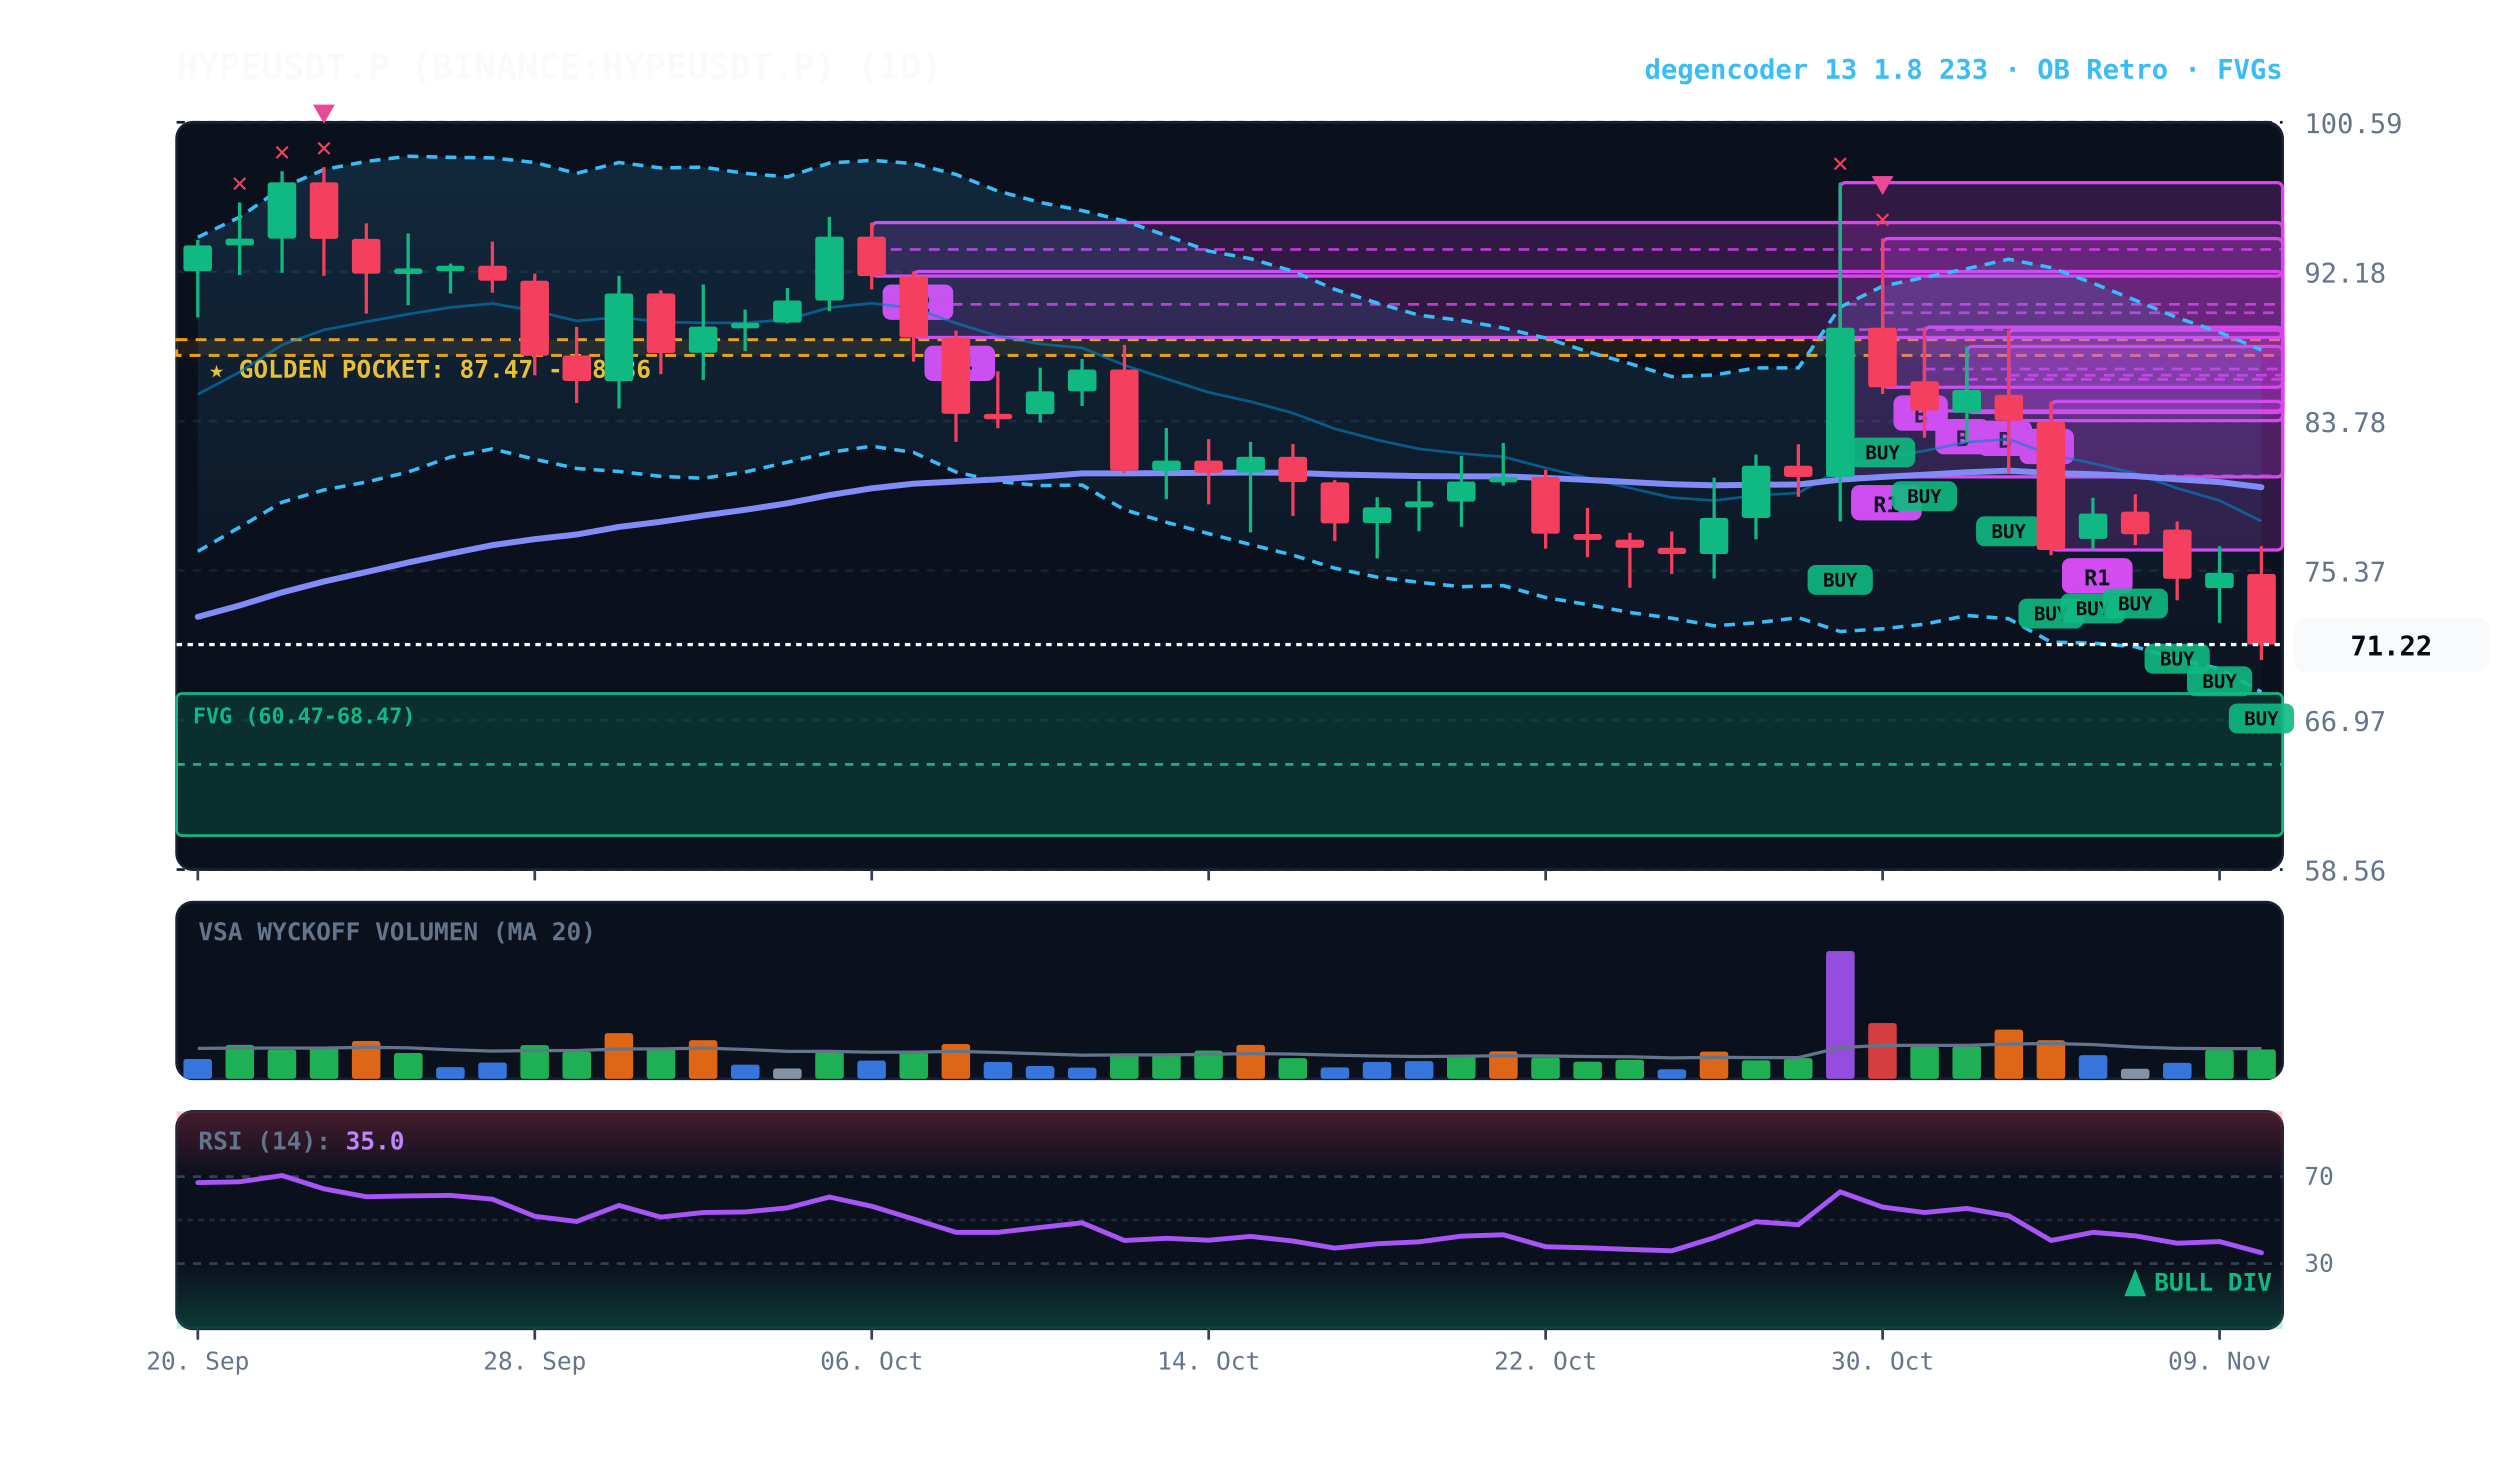
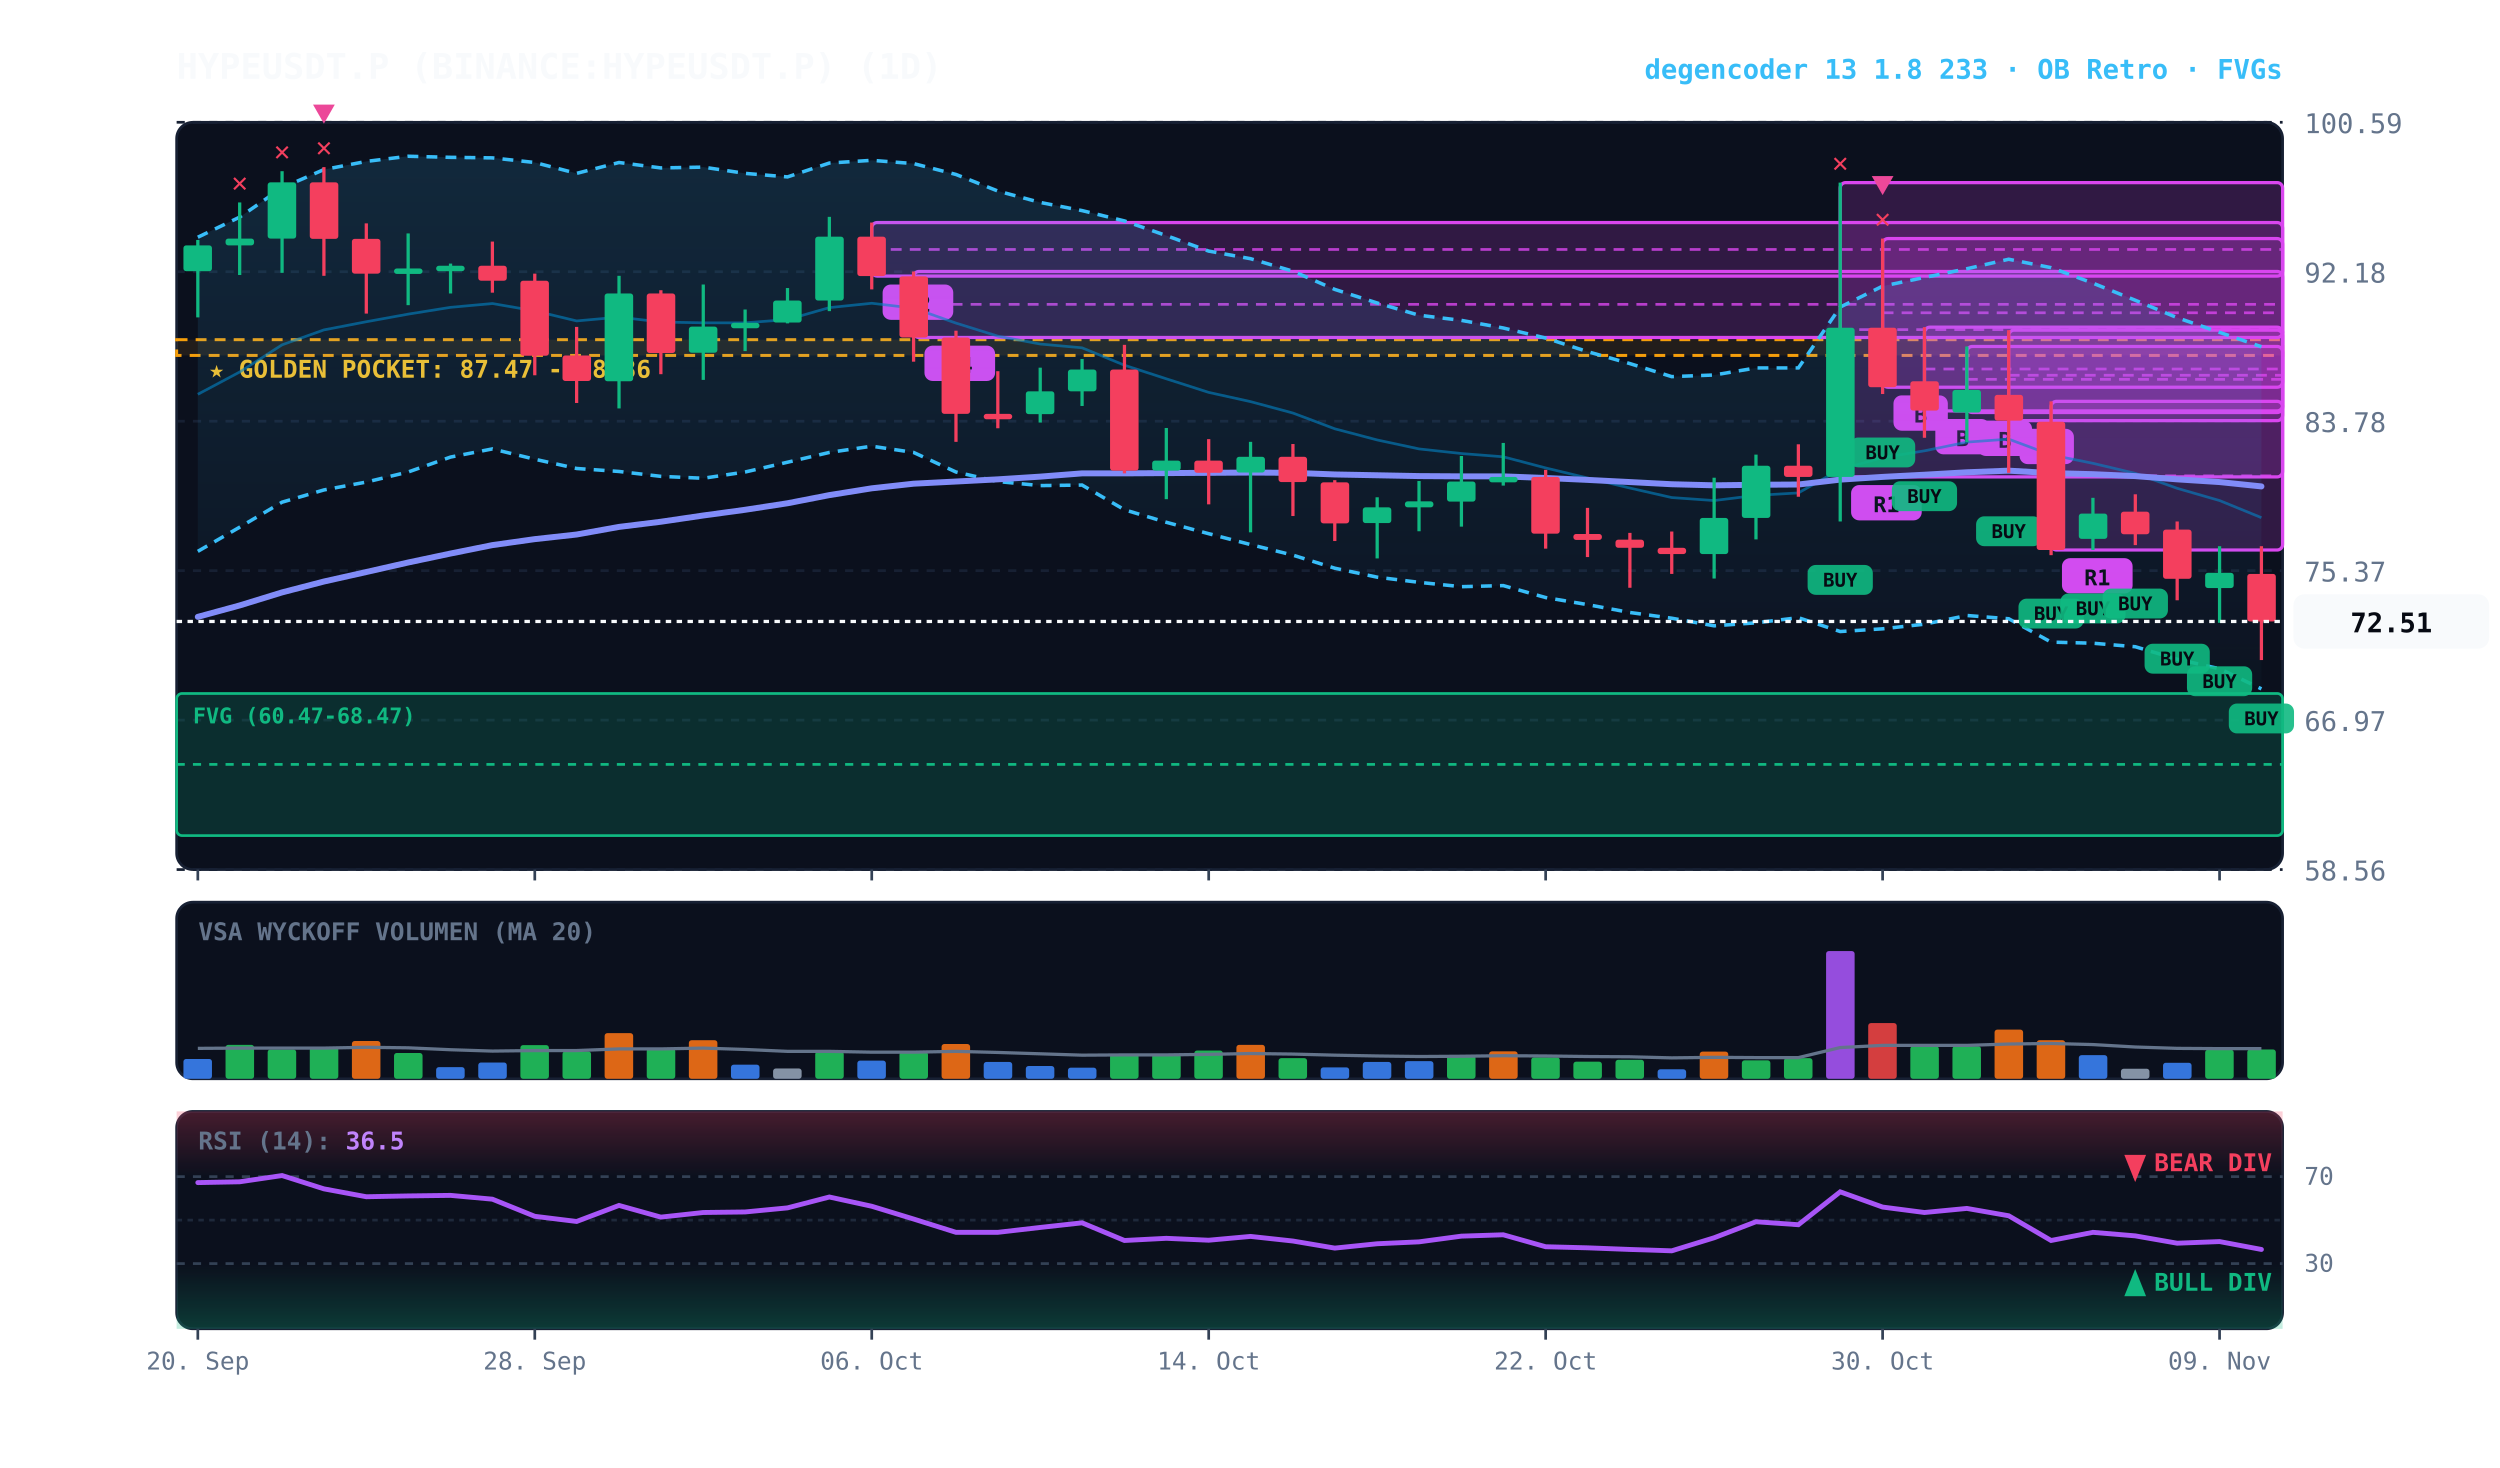
<svg xmlns="http://www.w3.org/2000/svg" viewBox="0 0 920 540" width="100%" height="100%" style="background:#070a13; font-family:'JetBrains Mono', monospace;">
  <defs>
    <linearGradient id="cloud-grad" x1="0%" y1="0%" x2="0%" y2="100%">
      <stop offset="0%" stop-color="#38bdf8" stop-opacity="0.14" />
      <stop offset="100%" stop-color="#38bdf8" stop-opacity="0.02" />
    </linearGradient>
    <linearGradient id="rsi-overbought" x1="0%" y1="0%" x2="0%" y2="100%">
      <stop offset="0%" stop-color="#f43f5e" stop-opacity="0.25" />
      <stop offset="100%" stop-color="#f43f5e" stop-opacity="0.0" />
    </linearGradient>
    <linearGradient id="rsi-oversold" x1="0%" y1="0%" x2="0%" y2="100%">
      <stop offset="0%" stop-color="#10b981" stop-opacity="0.0" />
      <stop offset="100%" stop-color="#10b981" stop-opacity="0.25" />
    </linearGradient>
  </defs>
  <rect x="65" y="45" width="775" height="275" fill="#0b101d" rx="6" stroke="#172033" stroke-width="1" />
  <rect x="65" y="332" width="775" height="65" fill="#0b101d" rx="6" stroke="#172033" stroke-width="1" />
  <rect x="65" y="409" width="775" height="80" fill="#0b101d" rx="6" stroke="#172033" stroke-width="1" />
  <line x1="65" y1="320.0" x2="840" y2="320.0" stroke="#172033" stroke-dasharray="3,3" stroke-width="1" />
  <text x="848" y="324.0" fill="#64748b" font-size="10" text-anchor="start">58.56</text>
  <line x1="65" y1="265.0" x2="840" y2="265.0" stroke="#172033" stroke-dasharray="3,3" stroke-width="1" />
  <text x="848" y="269.0" fill="#64748b" font-size="10" text-anchor="start">66.97</text>
  <line x1="65" y1="210.0" x2="840" y2="210.0" stroke="#172033" stroke-dasharray="3,3" stroke-width="1" />
  <text x="848" y="214.0" fill="#64748b" font-size="10" text-anchor="start">75.37</text>
  <line x1="65" y1="155.0" x2="840" y2="155.0" stroke="#172033" stroke-dasharray="3,3" stroke-width="1" />
  <text x="848" y="159.0" fill="#64748b" font-size="10" text-anchor="start">83.78</text>
  <line x1="65" y1="100.0" x2="840" y2="100.0" stroke="#172033" stroke-dasharray="3,3" stroke-width="1" />
  <text x="848" y="104.0" fill="#64748b" font-size="10" text-anchor="start">92.18</text>
  <line x1="65" y1="45.0" x2="840" y2="45.0" stroke="#172033" stroke-dasharray="3,3" stroke-width="1" />
  <text x="848" y="49.0" fill="#64748b" font-size="10" text-anchor="start">100.59</text>
  <rect x="65" y="125.0" width="775" height="5.8" fill="rgba(245, 158, 11, 0.10)" stroke="#f59e0b" stroke-dasharray="4,3" stroke-width="1.1" />
  <text x="77" y="139.0" fill="#fbbf24" font-size="9" font-weight="bold">★ GOLDEN POCKET: 87.47 - 88.36</text>
  <rect x="65.0" y="255.2" width="775.0" height="52.3" fill="rgba(16, 185, 129, 0.18)" stroke="#10b981" stroke-width="1" rx="2" />
  <line x1="65.0" y1="281.3" x2="840" y2="281.3" stroke="#10b981" stroke-dasharray="3,3" stroke-width="1" />
  <text x="71.0" y="266.2" fill="#10b981" font-size="8" font-weight="bold">FVG (60.47-68.47)</text>
  <rect x="754.8" y="147.7" width="85.2" height="54.7" fill="rgba(217, 70, 239, 0.18)" stroke="#d946ef" stroke-width="1.2" rx="2" />
  <line x1="754.8" y1="175.1" x2="840" y2="175.1" stroke="#d946ef" stroke-dasharray="4,3" stroke-width="1.0" opacity="0.8" />
  <rect x="758.8" y="205.4" width="26" height="13" fill="#d946ef" rx="3" />
  <text x="771.8" y="215.4" fill="#070a13" font-size="8" font-weight="bold" text-anchor="middle">R1</text>
  <rect x="739.2" y="121.5" width="100.8" height="33.3" fill="rgba(217, 70, 239, 0.18)" stroke="#d946ef" stroke-width="1.2" rx="2" />
  <line x1="739.2" y1="138.1" x2="840" y2="138.1" stroke="#d946ef" stroke-dasharray="4,3" stroke-width="1.0" opacity="0.8" />
  <rect x="743.2" y="157.8" width="20" height="13" fill="#d946ef" rx="3" />
  <text x="753.2" y="167.8" fill="#070a13" font-size="8" font-weight="bold" text-anchor="middle">A</text>
  <rect x="723.8" y="127.5" width="116.2" height="24.3" fill="rgba(217, 70, 239, 0.18)" stroke="#d946ef" stroke-width="1.2" rx="2" />
  <line x1="723.8" y1="139.6" x2="840" y2="139.6" stroke="#d946ef" stroke-dasharray="4,3" stroke-width="1.0" opacity="0.8" />
  <rect x="727.8" y="154.8" width="20" height="13" fill="#d946ef" rx="3" />
  <text x="737.8" y="164.8" fill="#070a13" font-size="8" font-weight="bold" text-anchor="middle">B</text>
  <rect x="708.2" y="120.4" width="131.8" height="30.8" fill="rgba(217, 70, 239, 0.18)" stroke="#d946ef" stroke-width="1.2" rx="2" />
  <line x1="708.2" y1="135.8" x2="840" y2="135.8" stroke="#d946ef" stroke-dasharray="4,3" stroke-width="1.0" opacity="0.8" />
  <rect x="712.2" y="154.2" width="20" height="13" fill="#d946ef" rx="3" />
  <text x="722.2" y="164.2" fill="#070a13" font-size="8" font-weight="bold" text-anchor="middle">B</text>
  <rect x="692.8" y="87.8" width="147.2" height="54.7" fill="rgba(217, 70, 239, 0.18)" stroke="#d946ef" stroke-width="1.2" rx="2" />
  <line x1="692.8" y1="115.1" x2="840" y2="115.1" stroke="#d946ef" stroke-dasharray="4,3" stroke-width="1.0" opacity="0.8" />
  <rect x="696.8" y="145.5" width="20" height="13" fill="#d946ef" rx="3" />
  <text x="706.8" y="155.5" fill="#070a13" font-size="8" font-weight="bold" text-anchor="middle">B</text>
  <rect x="677.2" y="67.2" width="162.8" height="108.3" fill="rgba(217, 70, 239, 0.18)" stroke="#d946ef" stroke-width="1.2" rx="2" />
  <line x1="677.2" y1="121.3" x2="840" y2="121.3" stroke="#d946ef" stroke-dasharray="4,3" stroke-width="1.0" opacity="0.8" />
  <rect x="681.2" y="178.5" width="26" height="13" fill="#d946ef" rx="3" />
  <text x="694.2" y="188.5" fill="#070a13" font-size="8" font-weight="bold" text-anchor="middle">R1</text>
  <rect x="336.2" y="99.9" width="503.8" height="24.3" fill="rgba(217, 70, 239, 0.18)" stroke="#d946ef" stroke-width="1.2" rx="2" />
  <line x1="336.2" y1="112.0" x2="840" y2="112.0" stroke="#d946ef" stroke-dasharray="4,3" stroke-width="1.0" opacity="0.8" />
  <rect x="340.2" y="127.2" width="26" height="13" fill="#d946ef" rx="3" />
  <text x="353.2" y="137.2" fill="#070a13" font-size="8" font-weight="bold" text-anchor="middle">R4</text>
  <rect x="320.8" y="81.9" width="519.2" height="19.7" fill="rgba(217, 70, 239, 0.18)" stroke="#d946ef" stroke-width="1.2" rx="2" />
  <line x1="320.8" y1="91.8" x2="840" y2="91.8" stroke="#d946ef" stroke-dasharray="4,3" stroke-width="1.0" opacity="0.8" />
  <rect x="324.8" y="104.7" width="26" height="13" fill="#d946ef" rx="3" />
  <text x="337.8" y="114.7" fill="#070a13" font-size="8" font-weight="bold" text-anchor="middle">R2</text>
-   <polygon points="72.8,87.3 88.2,79.9 103.8,69.1 119.2,62.4 134.8,59.4 150.2,57.5 165.8,57.9 181.2,58.1 196.8,59.8 212.2,63.8 227.8,59.8 243.2,61.8 258.8,61.5 274.2,63.8 289.8,65.1 305.2,60.0 320.8,59.0 336.2,60.2 351.8,64.2 367.2,70.3 382.8,74.5 398.2,77.5 413.8,81.3 429.2,86.7 444.8,92.4 460.2,95.2 475.8,99.8 491.2,106.5 506.8,111.5 522.2,116.0 537.8,117.9 553.2,120.7 568.8,124.4 584.2,129.4 599.8,133.8 615.2,138.6 630.8,138.0 646.2,135.4 661.8,135.4 677.2,113.0 692.8,105.3 708.2,102.1 723.8,98.9 739.2,95.4 754.8,98.5 770.2,104.2 785.8,110.5 801.2,116.9 816.8,122.3 832.2,128.8 832.2,254.7 816.8,246.1 801.2,242.6 785.8,238.0 770.2,236.7 754.8,236.3 739.2,227.7 723.8,226.5 708.2,229.7 692.8,231.4 677.2,232.4 661.8,227.3 646.2,229.2 630.8,230.3 615.2,227.5 599.8,225.4 584.2,222.5 568.8,219.9 553.2,215.5 537.8,215.9 522.2,214.3 506.8,212.4 491.2,209.1 475.8,204.3 460.2,200.4 444.8,196.4 429.2,192.2 413.8,187.6 398.2,178.5 382.8,178.7 367.2,177.2 351.8,173.7 336.2,166.5 320.8,164.2 305.2,166.5 289.8,170.1 274.2,173.7 258.8,176.0 243.2,175.3 227.8,173.5 212.2,172.4 196.8,169.0 181.2,165.2 165.8,168.2 150.2,173.7 134.8,177.4 119.2,180.3 103.8,184.8 88.2,194.0 72.8,202.9" fill="url(#cloud-grad)" />
-   <polyline points="72.8,87.3 88.2,79.9 103.8,69.1 119.2,62.4 134.8,59.4 150.2,57.5 165.8,57.9 181.2,58.1 196.8,59.8 212.2,63.8 227.8,59.8 243.2,61.8 258.8,61.5 274.2,63.8 289.8,65.1 305.2,60.0 320.8,59.0 336.2,60.2 351.8,64.2 367.2,70.3 382.8,74.5 398.2,77.5 413.8,81.3 429.2,86.7 444.8,92.4 460.2,95.2 475.8,99.8 491.2,106.5 506.8,111.5 522.2,116.0 537.8,117.9 553.2,120.7 568.8,124.4 584.2,129.4 599.8,133.8 615.2,138.6 630.8,138.0 646.2,135.4 661.8,135.4 677.2,113.0 692.8,105.3 708.2,102.1 723.8,98.9 739.2,95.4 754.8,98.5 770.2,104.2 785.8,110.5 801.2,116.9 816.8,122.3 832.2,128.8" fill="none" stroke="#38bdf8" stroke-width="1.3" stroke-dasharray="4,3" />
-   <polyline points="72.8,202.9 88.2,194.0 103.8,184.8 119.2,180.3 134.8,177.4 150.2,173.7 165.8,168.2 181.2,165.2 196.8,169.0 212.2,172.4 227.8,173.5 243.2,175.3 258.8,176.0 274.2,173.7 289.8,170.1 305.2,166.5 320.8,164.2 336.2,166.5 351.8,173.7 367.2,177.2 382.8,178.7 398.2,178.5 413.8,187.6 429.2,192.2 444.8,196.4 460.2,200.4 475.8,204.3 491.2,209.1 506.8,212.4 522.2,214.3 537.8,215.9 553.2,215.5 568.8,219.9 584.2,222.5 599.8,225.4 615.2,227.5 630.8,230.3 646.2,229.2 661.8,227.3 677.2,232.4 692.8,231.4 708.2,229.7 723.8,226.5 739.2,227.7 754.8,236.3 770.2,236.7 785.8,238.0 801.2,242.6 816.8,246.1 832.2,254.7" fill="none" stroke="#38bdf8" stroke-width="1.3" stroke-dasharray="4,3" />
-   <polyline points="72.8,145.1 88.2,136.9 103.8,126.9 119.2,121.4 134.8,118.4 150.2,115.6 165.8,113.1 181.2,111.7 196.8,114.4 212.2,118.1 227.8,116.7 243.2,118.5 258.8,118.8 274.2,118.8 289.8,117.6 305.2,113.2 320.8,111.6 336.2,113.4 351.8,118.9 367.2,123.7 382.8,126.6 398.2,128.0 413.8,134.4 429.2,139.4 444.8,144.4 460.2,147.8 475.8,152.0 491.2,157.8 506.8,161.9 522.2,165.2 537.8,166.9 553.2,168.1 568.8,172.2 584.2,175.9 599.8,179.6 615.2,183.1 630.8,184.2 646.2,182.3 661.8,181.4 677.2,172.7 692.8,168.4 708.2,165.9 723.8,162.7 739.2,161.6 754.8,167.4 770.2,170.5 785.8,174.2 801.2,179.7 816.8,184.2 832.2,191.8" fill="none" stroke="#0284c7" stroke-width="1.0" stroke-opacity="0.6" />
-   <polyline points="72.8,227.0 88.2,222.8 103.8,218.0 119.2,214.0 134.8,210.5 150.2,207.0 165.8,203.7 181.2,200.6 196.8,198.4 212.2,196.7 227.8,193.9 243.2,192.0 258.8,189.7 274.2,187.6 289.8,185.2 305.2,182.2 320.8,179.7 336.2,178.0 351.8,177.2 367.2,176.4 382.8,175.4 398.2,174.2 413.8,174.2 429.2,174.1 444.8,174.0 460.2,173.9 475.8,174.0 491.2,174.6 506.8,174.9 522.2,175.2 537.8,175.3 553.2,175.3 568.8,175.9 584.2,176.6 599.8,177.4 615.2,178.2 630.8,178.6 646.2,178.4 661.8,178.3 677.2,176.5 692.8,175.5 708.2,174.7 723.8,173.8 739.2,173.2 754.8,174.1 770.2,174.5 785.8,175.2 801.2,176.4 816.8,177.4 832.2,179.3" fill="none" stroke="#818cf8" stroke-width="2.2" stroke-linecap="round" />
+   <polygon points="72.8,87.3 88.2,79.9 103.8,69.1 119.2,62.4 134.8,59.4 150.2,57.5 165.8,57.9 181.2,58.1 196.8,59.8 212.2,63.8 227.8,59.8 243.2,61.8 258.8,61.5 274.2,63.8 289.8,65.1 305.2,60.0 320.8,59.0 336.2,60.2 351.8,64.2 367.2,70.3 382.8,74.5 398.2,77.5 413.8,81.3 429.2,86.7 444.8,92.4 460.2,95.2 475.8,99.8 491.2,106.5 506.8,111.5 522.2,116.0 537.8,117.9 553.2,120.7 568.8,124.4 584.2,129.4 599.8,133.8 615.2,138.6 630.8,138.0 646.2,135.4 661.8,135.4 677.2,113.0 692.8,105.3 708.2,102.1 723.8,98.9 739.2,95.4 754.8,98.5 770.2,104.2 785.8,110.5 801.2,116.9 816.8,122.3 832.2,127.6 832.2,253.5 816.8,246.1 801.2,242.6 785.8,238.0 770.2,236.7 754.8,236.3 739.2,227.7 723.8,226.5 708.2,229.7 692.8,231.4 677.2,232.4 661.8,227.3 646.2,229.2 630.8,230.3 615.2,227.5 599.8,225.4 584.2,222.5 568.8,219.9 553.2,215.5 537.8,215.9 522.2,214.3 506.8,212.4 491.2,209.1 475.8,204.3 460.2,200.4 444.8,196.4 429.2,192.2 413.8,187.6 398.2,178.5 382.8,178.7 367.2,177.2 351.8,173.7 336.2,166.5 320.8,164.2 305.2,166.5 289.8,170.1 274.2,173.7 258.8,176.0 243.2,175.3 227.8,173.5 212.2,172.4 196.8,169.0 181.2,165.2 165.8,168.2 150.2,173.7 134.8,177.4 119.2,180.3 103.8,184.8 88.2,194.0 72.8,202.9" fill="url(#cloud-grad)" />
+   <polyline points="72.8,87.3 88.2,79.9 103.8,69.1 119.2,62.4 134.8,59.4 150.2,57.5 165.8,57.9 181.2,58.1 196.8,59.8 212.2,63.8 227.8,59.8 243.2,61.8 258.8,61.5 274.2,63.8 289.8,65.1 305.2,60.0 320.8,59.0 336.2,60.2 351.8,64.2 367.2,70.3 382.8,74.5 398.2,77.5 413.8,81.3 429.2,86.7 444.8,92.4 460.2,95.2 475.8,99.8 491.2,106.5 506.8,111.5 522.2,116.0 537.8,117.9 553.2,120.7 568.8,124.4 584.2,129.4 599.8,133.8 615.2,138.6 630.8,138.0 646.2,135.4 661.8,135.4 677.2,113.0 692.8,105.3 708.2,102.1 723.8,98.9 739.2,95.4 754.8,98.5 770.2,104.2 785.8,110.5 801.2,116.9 816.8,122.3 832.2,127.6" fill="none" stroke="#38bdf8" stroke-width="1.3" stroke-dasharray="4,3" />
+   <polyline points="72.8,202.9 88.2,194.0 103.8,184.8 119.2,180.3 134.8,177.4 150.2,173.7 165.8,168.2 181.2,165.2 196.8,169.0 212.2,172.4 227.8,173.5 243.2,175.3 258.8,176.0 274.2,173.7 289.8,170.1 305.2,166.5 320.8,164.2 336.2,166.5 351.8,173.7 367.2,177.2 382.8,178.7 398.2,178.5 413.8,187.6 429.2,192.2 444.8,196.4 460.2,200.4 475.8,204.3 491.2,209.1 506.8,212.4 522.2,214.3 537.8,215.9 553.2,215.5 568.8,219.9 584.2,222.5 599.8,225.4 615.2,227.5 630.8,230.3 646.2,229.2 661.8,227.3 677.2,232.4 692.8,231.4 708.2,229.7 723.8,226.5 739.2,227.7 754.8,236.3 770.2,236.7 785.8,238.0 801.2,242.6 816.8,246.1 832.2,253.5" fill="none" stroke="#38bdf8" stroke-width="1.3" stroke-dasharray="4,3" />
+   <polyline points="72.8,145.1 88.2,136.9 103.8,126.9 119.2,121.4 134.8,118.4 150.2,115.6 165.8,113.1 181.2,111.7 196.8,114.4 212.2,118.1 227.8,116.7 243.2,118.5 258.8,118.8 274.2,118.8 289.8,117.6 305.2,113.2 320.8,111.6 336.2,113.4 351.8,118.9 367.2,123.7 382.8,126.6 398.2,128.0 413.8,134.4 429.2,139.4 444.8,144.4 460.2,147.8 475.8,152.0 491.2,157.8 506.8,161.9 522.2,165.2 537.8,166.9 553.2,168.1 568.8,172.2 584.2,175.9 599.8,179.6 615.2,183.1 630.8,184.2 646.2,182.3 661.8,181.4 677.2,172.7 692.8,168.4 708.2,165.9 723.8,162.7 739.2,161.6 754.8,167.4 770.2,170.5 785.8,174.2 801.2,179.7 816.8,184.2 832.2,190.5" fill="none" stroke="#0284c7" stroke-width="1.0" stroke-opacity="0.6" />
+   <polyline points="72.8,227.0 88.2,222.8 103.8,218.0 119.2,214.0 134.8,210.5 150.2,207.0 165.8,203.7 181.2,200.6 196.8,198.4 212.2,196.7 227.8,193.9 243.2,192.0 258.8,189.7 274.2,187.6 289.8,185.2 305.2,182.2 320.8,179.7 336.2,178.0 351.8,177.2 367.2,176.4 382.8,175.4 398.2,174.2 413.8,174.2 429.2,174.1 444.8,174.0 460.2,173.9 475.8,174.0 491.2,174.6 506.8,174.9 522.2,175.2 537.8,175.3 553.2,175.3 568.8,175.9 584.2,176.6 599.8,177.4 615.2,178.2 630.8,178.6 646.2,178.4 661.8,178.3 677.2,176.5 692.8,175.5 708.2,174.7 723.8,173.8 739.2,173.2 754.8,174.1 770.2,174.5 785.8,175.2 801.2,176.4 816.8,177.4 832.2,179.0" fill="none" stroke="#818cf8" stroke-width="2.2" stroke-linecap="round" />
  <line x1="72.8" y1="88.3" x2="72.8" y2="116.8" stroke="#10b981" stroke-width="1.2" />
  <rect x="67.5" y="90.3" width="10.5" height="9.5" fill="#10b981" rx="1" />
  <line x1="88.2" y1="74.5" x2="88.2" y2="101.2" stroke="#10b981" stroke-width="1.2" />
  <rect x="83.0" y="87.8" width="10.5" height="2.5" fill="#10b981" rx="1" />
  <text x="88.2" y="70.5" fill="#f43f5e" font-size="10" font-weight="bold" text-anchor="middle">✕</text>
  <line x1="103.8" y1="63.0" x2="103.8" y2="100.4" stroke="#10b981" stroke-width="1.2" />
  <rect x="98.5" y="67.1" width="10.5" height="20.7" fill="#10b981" rx="1" />
  <text x="103.8" y="59.0" fill="#f43f5e" font-size="10" font-weight="bold" text-anchor="middle">✕</text>
  <line x1="119.2" y1="61.5" x2="119.2" y2="101.5" stroke="#f43f5e" stroke-width="1.2" />
  <rect x="114.0" y="67.1" width="10.5" height="20.8" fill="#f43f5e" rx="1" />
  <text x="119.2" y="57.5" fill="#f43f5e" font-size="10" font-weight="bold" text-anchor="middle">✕</text>
  <polygon points="119.2,45.5 115.2,38.5 123.2,38.5" fill="#ec4899" />
  <line x1="134.8" y1="82.2" x2="134.8" y2="115.4" stroke="#f43f5e" stroke-width="1.2" />
  <rect x="129.5" y="87.9" width="10.5" height="12.8" fill="#f43f5e" rx="1" />
  <line x1="150.2" y1="85.9" x2="150.2" y2="112.3" stroke="#10b981" stroke-width="1.2" />
  <rect x="145.0" y="98.8" width="10.5" height="2.0" fill="#10b981" rx="1" />
  <line x1="165.8" y1="97.0" x2="165.8" y2="108.0" stroke="#10b981" stroke-width="1.2" />
  <rect x="160.5" y="97.8" width="10.5" height="2.0" fill="#10b981" rx="1" />
  <line x1="181.2" y1="88.9" x2="181.2" y2="107.7" stroke="#f43f5e" stroke-width="1.2" />
  <rect x="176.0" y="97.8" width="10.5" height="5.5" fill="#f43f5e" rx="1" />
  <line x1="196.8" y1="100.7" x2="196.8" y2="138.1" stroke="#f43f5e" stroke-width="1.2" />
  <rect x="191.5" y="103.3" width="10.5" height="27.6" fill="#f43f5e" rx="1" />
  <line x1="212.2" y1="120.3" x2="212.2" y2="148.3" stroke="#f43f5e" stroke-width="1.2" />
  <rect x="207.0" y="130.8" width="10.5" height="9.4" fill="#f43f5e" rx="1" />
  <line x1="227.8" y1="101.5" x2="227.8" y2="150.3" stroke="#10b981" stroke-width="1.2" />
  <rect x="222.5" y="108.0" width="10.5" height="32.3" fill="#10b981" rx="1" />
  <line x1="243.2" y1="106.8" x2="243.2" y2="137.7" stroke="#f43f5e" stroke-width="1.2" />
  <rect x="238.0" y="108.0" width="10.5" height="21.9" fill="#f43f5e" rx="1" />
  <line x1="258.8" y1="104.7" x2="258.8" y2="139.8" stroke="#10b981" stroke-width="1.2" />
  <rect x="253.5" y="120.2" width="10.5" height="9.6" fill="#10b981" rx="1" />
  <line x1="274.2" y1="113.9" x2="274.2" y2="129.2" stroke="#10b981" stroke-width="1.2" />
  <rect x="269.0" y="118.8" width="10.5" height="2.0" fill="#10b981" rx="1" />
  <line x1="289.8" y1="106.0" x2="289.8" y2="119.0" stroke="#10b981" stroke-width="1.2" />
  <rect x="284.5" y="110.6" width="10.5" height="8.1" fill="#10b981" rx="1" />
  <line x1="305.2" y1="79.8" x2="305.2" y2="114.5" stroke="#10b981" stroke-width="1.2" />
  <rect x="300.0" y="87.1" width="10.5" height="23.5" fill="#10b981" rx="1" />
  <line x1="320.8" y1="81.9" x2="320.8" y2="106.5" stroke="#f43f5e" stroke-width="1.2" />
  <rect x="315.5" y="87.1" width="10.5" height="14.5" fill="#f43f5e" rx="1" />
  <line x1="336.2" y1="99.9" x2="336.2" y2="133.1" stroke="#f43f5e" stroke-width="1.2" />
  <rect x="331.0" y="101.7" width="10.5" height="22.5" fill="#f43f5e" rx="1" />
  <line x1="351.8" y1="121.7" x2="351.8" y2="162.6" stroke="#f43f5e" stroke-width="1.2" />
  <rect x="346.5" y="124.2" width="10.5" height="28.1" fill="#f43f5e" rx="1" />
  <line x1="367.2" y1="136.6" x2="367.2" y2="157.6" stroke="#f43f5e" stroke-width="1.2" />
  <rect x="362.0" y="152.3" width="10.5" height="2.0" fill="#f43f5e" rx="1" />
  <line x1="382.8" y1="135.3" x2="382.8" y2="155.5" stroke="#10b981" stroke-width="1.2" />
  <rect x="377.5" y="144.0" width="10.5" height="8.4" fill="#10b981" rx="1" />
  <line x1="398.2" y1="132.1" x2="398.2" y2="149.4" stroke="#10b981" stroke-width="1.2" />
  <rect x="393.0" y="136.0" width="10.5" height="8.0" fill="#10b981" rx="1" />
  <line x1="413.8" y1="126.9" x2="413.8" y2="174.2" stroke="#f43f5e" stroke-width="1.2" />
  <rect x="408.5" y="136.0" width="10.5" height="37.2" fill="#f43f5e" rx="1" />
  <line x1="429.2" y1="157.5" x2="429.2" y2="183.7" stroke="#10b981" stroke-width="1.2" />
  <rect x="424.0" y="169.5" width="10.5" height="3.7" fill="#10b981" rx="1" />
  <line x1="444.8" y1="161.6" x2="444.8" y2="185.6" stroke="#f43f5e" stroke-width="1.2" />
  <rect x="439.5" y="169.5" width="10.5" height="4.5" fill="#f43f5e" rx="1" />
  <line x1="460.2" y1="162.6" x2="460.2" y2="195.9" stroke="#10b981" stroke-width="1.2" />
  <rect x="455.0" y="168.1" width="10.5" height="5.8" fill="#10b981" rx="1" />
  <line x1="475.8" y1="163.4" x2="475.8" y2="189.9" stroke="#f43f5e" stroke-width="1.2" />
  <rect x="470.5" y="168.1" width="10.5" height="9.3" fill="#f43f5e" rx="1" />
  <line x1="491.2" y1="176.7" x2="491.2" y2="199.1" stroke="#f43f5e" stroke-width="1.2" />
  <rect x="486.0" y="177.5" width="10.5" height="15.1" fill="#f43f5e" rx="1" />
  <line x1="506.8" y1="183.0" x2="506.8" y2="205.5" stroke="#10b981" stroke-width="1.2" />
  <rect x="501.5" y="186.7" width="10.5" height="5.8" fill="#10b981" rx="1" />
  <line x1="522.2" y1="177.0" x2="522.2" y2="195.5" stroke="#10b981" stroke-width="1.2" />
  <rect x="517.0" y="184.5" width="10.5" height="2.2" fill="#10b981" rx="1" />
  <line x1="537.8" y1="167.8" x2="537.8" y2="193.8" stroke="#10b981" stroke-width="1.2" />
  <rect x="532.5" y="177.2" width="10.5" height="7.4" fill="#10b981" rx="1" />
  <line x1="553.2" y1="163.0" x2="553.2" y2="178.7" stroke="#10b981" stroke-width="1.2" />
  <rect x="548.0" y="175.5" width="10.5" height="2.0" fill="#10b981" rx="1" />
  <line x1="568.8" y1="172.9" x2="568.8" y2="201.9" stroke="#f43f5e" stroke-width="1.2" />
  <rect x="563.5" y="175.5" width="10.5" height="20.9" fill="#f43f5e" rx="1" />
  <line x1="584.2" y1="186.9" x2="584.2" y2="205.0" stroke="#f43f5e" stroke-width="1.2" />
  <rect x="579.0" y="196.5" width="10.5" height="2.2" fill="#f43f5e" rx="1" />
  <line x1="599.8" y1="196.1" x2="599.8" y2="216.3" stroke="#f43f5e" stroke-width="1.2" />
  <rect x="594.5" y="198.6" width="10.5" height="3.0" fill="#f43f5e" rx="1" />
  <line x1="615.2" y1="195.6" x2="615.2" y2="211.2" stroke="#f43f5e" stroke-width="1.2" />
  <rect x="610.0" y="201.6" width="10.5" height="2.3" fill="#f43f5e" rx="1" />
  <line x1="630.8" y1="175.8" x2="630.8" y2="212.9" stroke="#10b981" stroke-width="1.2" />
  <rect x="625.5" y="190.6" width="10.5" height="13.3" fill="#10b981" rx="1" />
  <line x1="646.2" y1="167.3" x2="646.2" y2="198.5" stroke="#10b981" stroke-width="1.2" />
  <rect x="641.0" y="171.4" width="10.5" height="19.2" fill="#10b981" rx="1" />
  <line x1="661.8" y1="163.5" x2="661.8" y2="182.8" stroke="#f43f5e" stroke-width="1.2" />
  <rect x="656.5" y="171.4" width="10.5" height="4.1" fill="#f43f5e" rx="1" />
  <line x1="677.2" y1="67.2" x2="677.2" y2="191.9" stroke="#10b981" stroke-width="1.2" />
  <rect x="672.0" y="120.6" width="10.5" height="54.9" fill="#10b981" rx="1" />
  <rect x="665.2" y="207.9" width="24" height="11" fill="#10b981" rx="3" opacity="0.9" />
  <text x="677.2" y="215.9" fill="#070a13" font-size="7" font-weight="bold" text-anchor="middle">BUY</text>
  <text x="677.2" y="63.2" fill="#f43f5e" font-size="10" font-weight="bold" text-anchor="middle">✕</text>
  <line x1="692.8" y1="87.8" x2="692.8" y2="145.0" stroke="#f43f5e" stroke-width="1.2" />
  <rect x="687.5" y="120.6" width="10.5" height="21.9" fill="#f43f5e" rx="1" />
  <rect x="680.8" y="161.0" width="24" height="11" fill="#10b981" rx="3" opacity="0.9" />
  <text x="692.8" y="169.0" fill="#070a13" font-size="7" font-weight="bold" text-anchor="middle">BUY</text>
  <text x="692.8" y="83.8" fill="#f43f5e" font-size="10" font-weight="bold" text-anchor="middle">✕</text>
  <polygon points="692.8,71.8 688.8,64.8 696.8,64.8" fill="#ec4899" />
  <line x1="708.2" y1="120.4" x2="708.2" y2="161.1" stroke="#f43f5e" stroke-width="1.2" />
  <rect x="703.0" y="140.3" width="10.5" height="10.8" fill="#f43f5e" rx="1" />
  <rect x="696.2" y="177.1" width="24" height="11" fill="#10b981" rx="3" opacity="0.9" />
  <text x="708.2" y="185.1" fill="#070a13" font-size="7" font-weight="bold" text-anchor="middle">BUY</text>
  <line x1="723.8" y1="127.5" x2="723.8" y2="162.7" stroke="#10b981" stroke-width="1.2" />
  <rect x="718.5" y="143.5" width="10.5" height="8.3" fill="#10b981" rx="1" />
  <line x1="739.2" y1="121.5" x2="739.2" y2="174.0" stroke="#f43f5e" stroke-width="1.2" />
  <rect x="734.0" y="145.3" width="10.5" height="9.5" fill="#f43f5e" rx="1" />
  <rect x="727.2" y="190.0" width="24" height="11" fill="#10b981" rx="3" opacity="0.9" />
  <text x="739.2" y="198.0" fill="#070a13" font-size="7" font-weight="bold" text-anchor="middle">BUY</text>
  <line x1="754.8" y1="147.7" x2="754.8" y2="204.3" stroke="#f43f5e" stroke-width="1.2" />
  <rect x="749.5" y="155.2" width="10.5" height="47.2" fill="#f43f5e" rx="1" />
  <rect x="742.8" y="220.3" width="24" height="11" fill="#10b981" rx="3" opacity="0.9" />
  <text x="754.8" y="228.3" fill="#070a13" font-size="7" font-weight="bold" text-anchor="middle">BUY</text>
  <line x1="770.2" y1="183.2" x2="770.2" y2="202.4" stroke="#10b981" stroke-width="1.2" />
  <rect x="765.0" y="189.0" width="10.5" height="9.3" fill="#10b981" rx="1" />
  <rect x="758.2" y="218.4" width="24" height="11" fill="#10b981" rx="3" opacity="0.9" />
  <text x="770.2" y="226.4" fill="#070a13" font-size="7" font-weight="bold" text-anchor="middle">BUY</text>
  <line x1="785.8" y1="181.9" x2="785.8" y2="200.6" stroke="#f43f5e" stroke-width="1.2" />
  <rect x="780.5" y="188.3" width="10.5" height="8.3" fill="#f43f5e" rx="1" />
  <rect x="773.8" y="216.6" width="24" height="11" fill="#10b981" rx="3" opacity="0.9" />
  <text x="785.8" y="224.6" fill="#070a13" font-size="7" font-weight="bold" text-anchor="middle">BUY</text>
  <line x1="801.2" y1="191.9" x2="801.2" y2="220.9" stroke="#f43f5e" stroke-width="1.2" />
  <rect x="796.0" y="194.9" width="10.5" height="18.1" fill="#f43f5e" rx="1" />
  <rect x="789.2" y="236.9" width="24" height="11" fill="#10b981" rx="3" opacity="0.9" />
  <text x="801.2" y="244.9" fill="#070a13" font-size="7" font-weight="bold" text-anchor="middle">BUY</text>
  <line x1="816.8" y1="201.0" x2="816.8" y2="229.2" stroke="#10b981" stroke-width="1.2" />
  <rect x="811.5" y="210.8" width="10.5" height="5.6" fill="#10b981" rx="1" />
  <rect x="804.8" y="245.2" width="24" height="11" fill="#10b981" rx="3" opacity="0.9" />
  <text x="816.8" y="253.2" fill="#070a13" font-size="7" font-weight="bold" text-anchor="middle">BUY</text>
  <line x1="832.2" y1="201.0" x2="832.2" y2="242.9" stroke="#f43f5e" stroke-width="1.2" />
-   <rect x="827.0" y="211.2" width="10.5" height="26.0" fill="#f43f5e" rx="1" />
+   <rect x="827.0" y="211.2" width="10.5" height="17.5" fill="#f43f5e" rx="1" />
  <rect x="820.2" y="258.9" width="24" height="11" fill="#10b981" rx="3" opacity="0.9" />
  <text x="832.2" y="266.9" fill="#070a13" font-size="7" font-weight="bold" text-anchor="middle">BUY</text>
-   <line x1="65" y1="237.2" x2="840" y2="237.2" stroke="#f8fafc" stroke-width="1.2" stroke-dasharray="2,2" />
-   <rect x="844" y="227.2" width="72" height="20" fill="#f8fafc" rx="4" />
-   <text x="880" y="241.2" fill="#070a13" font-size="10" font-weight="bold" text-anchor="middle">71.22</text>
+   <line x1="65" y1="228.7" x2="840" y2="228.7" stroke="#f8fafc" stroke-width="1.2" stroke-dasharray="2,2" />
+   <rect x="844" y="218.7" width="72" height="20" fill="#f8fafc" rx="4" />
+   <text x="880" y="232.7" fill="#070a13" font-size="10" font-weight="bold" text-anchor="middle">72.51</text>
  <text x="73" y="346" fill="#64748b" font-size="9" font-weight="bold">VSA WYCKOFF VOLUMEN (MA 20)</text>
  <rect x="67.5" y="389.7" width="10.5" height="7.3" fill="#3b82f6" opacity="0.88" rx="1" />
  <rect x="83.0" y="384.5" width="10.5" height="12.5" fill="#22c55e" opacity="0.88" rx="1" />
  <rect x="98.5" y="386.2" width="10.5" height="10.8" fill="#22c55e" opacity="0.88" rx="1" />
  <rect x="114.0" y="385.4" width="10.5" height="11.6" fill="#22c55e" opacity="0.88" rx="1" />
  <rect x="129.5" y="383.1" width="10.5" height="13.9" fill="#f97316" opacity="0.88" rx="1" />
  <rect x="145.0" y="387.5" width="10.5" height="9.5" fill="#22c55e" opacity="0.88" rx="1" />
  <rect x="160.5" y="392.7" width="10.5" height="4.3" fill="#3b82f6" opacity="0.88" rx="1" />
  <rect x="176.0" y="391.0" width="10.5" height="6.0" fill="#3b82f6" opacity="0.88" rx="1" />
  <rect x="191.5" y="384.6" width="10.5" height="12.4" fill="#22c55e" opacity="0.88" rx="1" />
  <rect x="207.0" y="386.9" width="10.5" height="10.1" fill="#22c55e" opacity="0.88" rx="1" />
  <rect x="222.5" y="380.2" width="10.5" height="16.8" fill="#f97316" opacity="0.88" rx="1" />
  <rect x="238.0" y="385.8" width="10.5" height="11.2" fill="#22c55e" opacity="0.88" rx="1" />
  <rect x="253.5" y="382.8" width="10.5" height="14.2" fill="#f97316" opacity="0.88" rx="1" />
  <rect x="269.0" y="391.8" width="10.5" height="5.2" fill="#3b82f6" opacity="0.88" rx="1" />
  <rect x="284.5" y="393.2" width="10.5" height="3.8" fill="#94a3b8" opacity="0.88" rx="1" />
  <rect x="300.0" y="387.0" width="10.5" height="10.0" fill="#22c55e" opacity="0.88" rx="1" />
  <rect x="315.5" y="390.3" width="10.5" height="6.7" fill="#3b82f6" opacity="0.88" rx="1" />
  <rect x="331.0" y="387.1" width="10.5" height="9.9" fill="#22c55e" opacity="0.88" rx="1" />
  <rect x="346.5" y="384.2" width="10.5" height="12.8" fill="#f97316" opacity="0.88" rx="1" />
  <rect x="362.0" y="390.8" width="10.5" height="6.2" fill="#3b82f6" opacity="0.88" rx="1" />
  <rect x="377.5" y="392.3" width="10.5" height="4.7" fill="#3b82f6" opacity="0.88" rx="1" />
  <rect x="393.0" y="392.9" width="10.5" height="4.1" fill="#3b82f6" opacity="0.88" rx="1" />
  <rect x="408.5" y="387.9" width="10.5" height="9.1" fill="#22c55e" opacity="0.88" rx="1" />
  <rect x="424.0" y="387.9" width="10.5" height="9.1" fill="#22c55e" opacity="0.88" rx="1" />
  <rect x="439.5" y="386.6" width="10.5" height="10.4" fill="#22c55e" opacity="0.88" rx="1" />
  <rect x="455.0" y="384.5" width="10.5" height="12.5" fill="#f97316" opacity="0.88" rx="1" />
  <rect x="470.5" y="389.4" width="10.5" height="7.6" fill="#22c55e" opacity="0.88" rx="1" />
  <rect x="486.0" y="392.8" width="10.5" height="4.2" fill="#3b82f6" opacity="0.88" rx="1" />
  <rect x="501.5" y="390.8" width="10.5" height="6.2" fill="#3b82f6" opacity="0.88" rx="1" />
  <rect x="517.0" y="390.5" width="10.5" height="6.5" fill="#3b82f6" opacity="0.88" rx="1" />
  <rect x="532.5" y="388.3" width="10.5" height="8.7" fill="#22c55e" opacity="0.88" rx="1" />
  <rect x="548.0" y="386.9" width="10.5" height="10.1" fill="#f97316" opacity="0.88" rx="1" />
  <rect x="563.5" y="389.1" width="10.5" height="7.9" fill="#22c55e" opacity="0.88" rx="1" />
  <rect x="579.0" y="390.7" width="10.5" height="6.3" fill="#22c55e" opacity="0.88" rx="1" />
  <rect x="594.5" y="390.0" width="10.5" height="7.0" fill="#22c55e" opacity="0.88" rx="1" />
  <rect x="610.0" y="393.5" width="10.5" height="3.5" fill="#3b82f6" opacity="0.88" rx="1" />
  <rect x="625.5" y="387.0" width="10.5" height="10.0" fill="#f97316" opacity="0.88" rx="1" />
  <rect x="641.0" y="390.2" width="10.5" height="6.8" fill="#22c55e" opacity="0.88" rx="1" />
  <rect x="656.5" y="389.4" width="10.5" height="7.6" fill="#22c55e" opacity="0.88" rx="1" />
  <rect x="672.0" y="350.0" width="10.5" height="47.0" fill="#a855f7" opacity="0.88" rx="1" />
  <rect x="687.5" y="376.5" width="10.5" height="20.5" fill="#ef4444" opacity="0.88" rx="1" />
  <rect x="703.0" y="385.0" width="10.5" height="12.0" fill="#22c55e" opacity="0.88" rx="1" />
  <rect x="718.5" y="385.0" width="10.5" height="12.0" fill="#22c55e" opacity="0.88" rx="1" />
  <rect x="734.0" y="378.9" width="10.5" height="18.1" fill="#f97316" opacity="0.88" rx="1" />
  <rect x="749.5" y="382.8" width="10.5" height="14.2" fill="#f97316" opacity="0.88" rx="1" />
  <rect x="765.0" y="388.3" width="10.5" height="8.7" fill="#3b82f6" opacity="0.88" rx="1" />
  <rect x="780.5" y="393.3" width="10.5" height="3.7" fill="#94a3b8" opacity="0.88" rx="1" />
  <rect x="796.0" y="391.1" width="10.5" height="5.9" fill="#3b82f6" opacity="0.88" rx="1" />
  <rect x="811.5" y="386.3" width="10.5" height="10.7" fill="#22c55e" opacity="0.88" rx="1" />
  <rect x="827.0" y="386.2" width="10.5" height="10.8" fill="#22c55e" opacity="0.88" rx="1" />
  <polyline points="72.8,385.8 88.2,385.7 103.8,385.7 119.2,385.7 134.8,385.4 150.2,385.6 165.8,386.3 181.2,386.8 196.8,386.6 212.2,386.6 227.8,386.0 243.2,386.0 258.8,385.7 274.2,386.2 289.8,386.9 305.2,386.9 320.8,387.2 336.2,387.2 351.8,386.9 367.2,387.3 382.8,387.8 398.2,388.3 413.8,388.2 429.2,388.2 444.8,388.0 460.2,387.7 475.8,387.9 491.2,388.3 506.8,388.6 522.2,388.8 537.8,388.7 553.2,388.5 568.8,388.6 584.2,388.8 599.8,388.9 615.2,389.3 630.8,389.1 646.2,389.2 661.8,389.2 677.2,385.5 692.8,384.7 708.2,384.7 723.8,384.7 739.2,384.2 754.8,384.0 770.2,384.4 785.8,385.3 801.2,385.8 816.8,385.9 832.2,385.9" fill="none" stroke="#64748b" stroke-width="1.2" />
  <rect x="65" y="409" width="775" height="24.0" fill="url(#rsi-overbought)" />
  <rect x="65" y="465.0" width="775" height="24.0" fill="url(#rsi-oversold)" />
  <line x1="65" y1="433.0" x2="840" y2="433.0" stroke="#334155" stroke-dasharray="3,3" stroke-width="1" />
  <text x="848" y="436.0" fill="#64748b" font-size="9">70</text>
  <line x1="65" y1="449.0" x2="840" y2="449.0" stroke="#1e293b" stroke-dasharray="2,2" stroke-width="1" />
  <line x1="65" y1="465.0" x2="840" y2="465.0" stroke="#334155" stroke-dasharray="3,3" stroke-width="1" />
  <text x="848" y="468.0" fill="#64748b" font-size="9">30</text>
-   <polyline points="72.8,435.2 88.2,434.9 103.8,432.6 119.2,437.5 134.8,440.4 150.2,440.1 165.8,439.9 181.2,441.3 196.8,447.6 212.2,449.5 227.8,443.6 243.2,447.9 258.8,446.2 274.2,446.0 289.8,444.5 305.2,440.5 320.8,443.9 336.2,448.6 351.8,453.5 367.2,453.5 382.8,451.7 398.2,450.0 413.8,456.5 429.2,455.7 444.8,456.4 460.2,455.0 475.8,456.7 491.2,459.3 506.8,457.7 522.2,457.0 537.8,454.9 553.2,454.4 568.8,458.8 584.2,459.2 599.8,459.8 615.2,460.3 630.8,455.5 646.2,449.6 661.8,450.7 677.2,438.6 692.8,444.2 708.2,446.2 723.8,444.7 739.2,447.4 754.8,456.5 770.2,453.5 785.8,454.8 801.2,457.5 816.8,456.9 832.2,461.0" fill="none" stroke="#a855f7" stroke-width="1.8" stroke-linecap="round" />
+   <polyline points="72.8,435.2 88.2,434.9 103.8,432.6 119.2,437.5 134.8,440.4 150.2,440.1 165.8,439.9 181.2,441.3 196.8,447.6 212.2,449.5 227.8,443.6 243.2,447.9 258.8,446.2 274.2,446.0 289.8,444.5 305.2,440.5 320.8,443.9 336.2,448.6 351.8,453.5 367.2,453.5 382.8,451.7 398.2,450.0 413.8,456.5 429.2,455.7 444.8,456.4 460.2,455.0 475.8,456.7 491.2,459.3 506.8,457.7 522.2,457.0 537.8,454.9 553.2,454.4 568.8,458.8 584.2,459.2 599.8,459.8 615.2,460.3 630.8,455.5 646.2,449.6 661.8,450.7 677.2,438.6 692.8,444.2 708.2,446.2 723.8,444.7 739.2,447.4 754.8,456.5 770.2,453.5 785.8,454.8 801.2,457.5 816.8,456.9 832.2,459.8" fill="none" stroke="#a855f7" stroke-width="1.8" stroke-linecap="round" />
  <g transform="translate(785.75, 477)">
    <path d="M 0 -10 L 4 0 L -4 0 Z" fill="#10b981" />
    <text x="7" y="-2" fill="#10b981" font-size="9" font-weight="bold">BULL DIV</text>
  </g>
-   <text x="73" y="423" fill="#64748b" font-size="9" font-weight="bold">RSI (14): <tspan fill="#c084fc">35.0</tspan>
+   <g transform="translate(785.75, 425)">
+     <path d="M 0 10 L 4 0 L -4 0 Z" fill="#f43f5e" />
+     <text x="7" y="6" fill="#f43f5e" font-size="9" font-weight="bold">BEAR DIV</text>
+   </g>
+   <text x="73" y="423" fill="#64748b" font-size="9" font-weight="bold">RSI (14): <tspan fill="#c084fc">36.5</tspan>
  </text>
  <line x1="72.8" y1="320" x2="72.8" y2="324" stroke="#334155" stroke-width="1" />
  <line x1="72.8" y1="489" x2="72.8" y2="493" stroke="#334155" stroke-width="1" />
  <text x="72.8" y="504" fill="#64748b" font-size="9" text-anchor="middle">20. Sep</text>
  <line x1="196.8" y1="320" x2="196.8" y2="324" stroke="#334155" stroke-width="1" />
  <line x1="196.8" y1="489" x2="196.8" y2="493" stroke="#334155" stroke-width="1" />
  <text x="196.8" y="504" fill="#64748b" font-size="9" text-anchor="middle">28. Sep</text>
  <line x1="320.8" y1="320" x2="320.8" y2="324" stroke="#334155" stroke-width="1" />
  <line x1="320.8" y1="489" x2="320.8" y2="493" stroke="#334155" stroke-width="1" />
  <text x="320.8" y="504" fill="#64748b" font-size="9" text-anchor="middle">06. Oct</text>
  <line x1="444.8" y1="320" x2="444.8" y2="324" stroke="#334155" stroke-width="1" />
  <line x1="444.8" y1="489" x2="444.8" y2="493" stroke="#334155" stroke-width="1" />
  <text x="444.8" y="504" fill="#64748b" font-size="9" text-anchor="middle">14. Oct</text>
  <line x1="568.8" y1="320" x2="568.8" y2="324" stroke="#334155" stroke-width="1" />
  <line x1="568.8" y1="489" x2="568.8" y2="493" stroke="#334155" stroke-width="1" />
  <text x="568.8" y="504" fill="#64748b" font-size="9" text-anchor="middle">22. Oct</text>
  <line x1="692.8" y1="320" x2="692.8" y2="324" stroke="#334155" stroke-width="1" />
  <line x1="692.8" y1="489" x2="692.8" y2="493" stroke="#334155" stroke-width="1" />
  <text x="692.8" y="504" fill="#64748b" font-size="9" text-anchor="middle">30. Oct</text>
  <line x1="816.8" y1="320" x2="816.8" y2="324" stroke="#334155" stroke-width="1" />
  <line x1="816.8" y1="489" x2="816.8" y2="493" stroke="#334155" stroke-width="1" />
  <text x="816.8" y="504" fill="#64748b" font-size="9" text-anchor="middle">09. Nov</text>
  <text x="65" y="29" fill="#f8fafc" font-size="13" font-weight="bold">HYPEUSDT.P (BINANCE:HYPEUSDT.P) (1D)</text>
  <text x="840" y="29" fill="#38bdf8" font-size="10" font-weight="bold" text-anchor="end">degencoder 13 1.8 233 · OB Retro · FVGs</text>
</svg>
